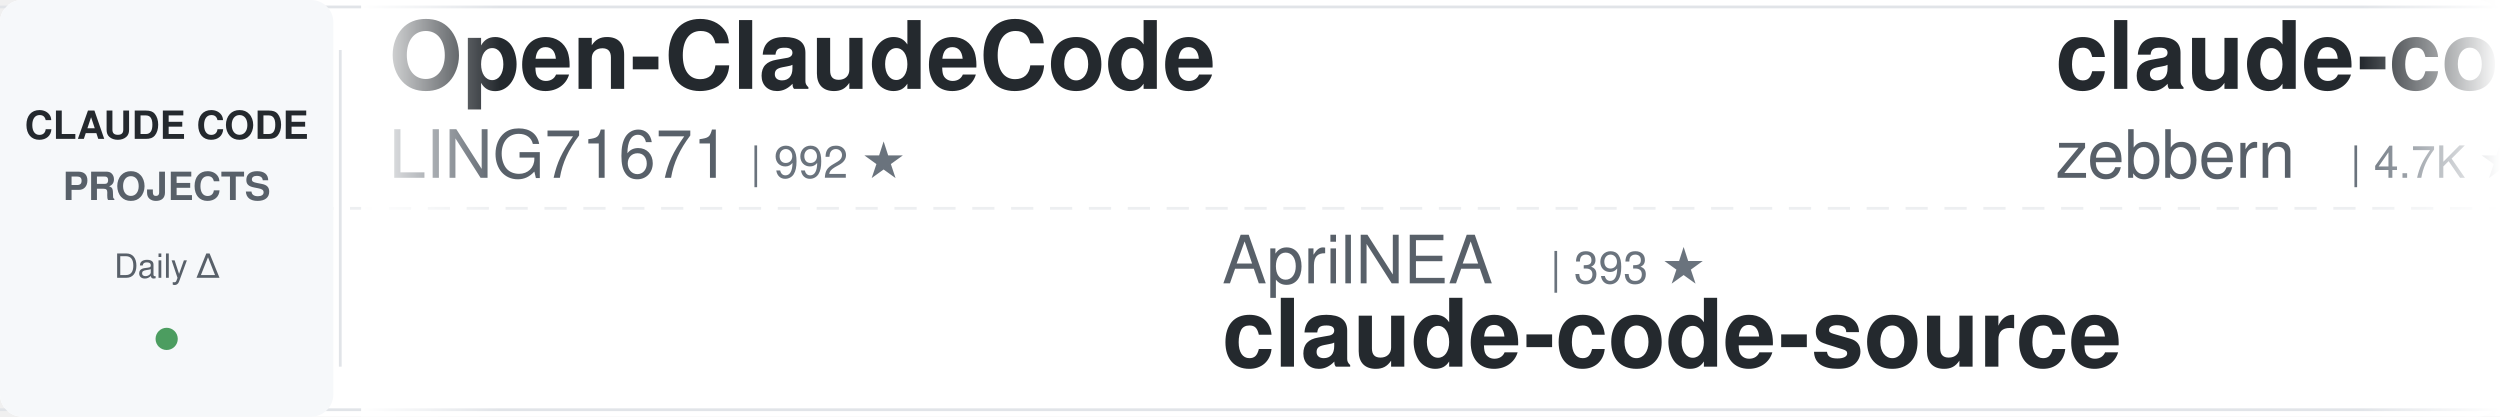
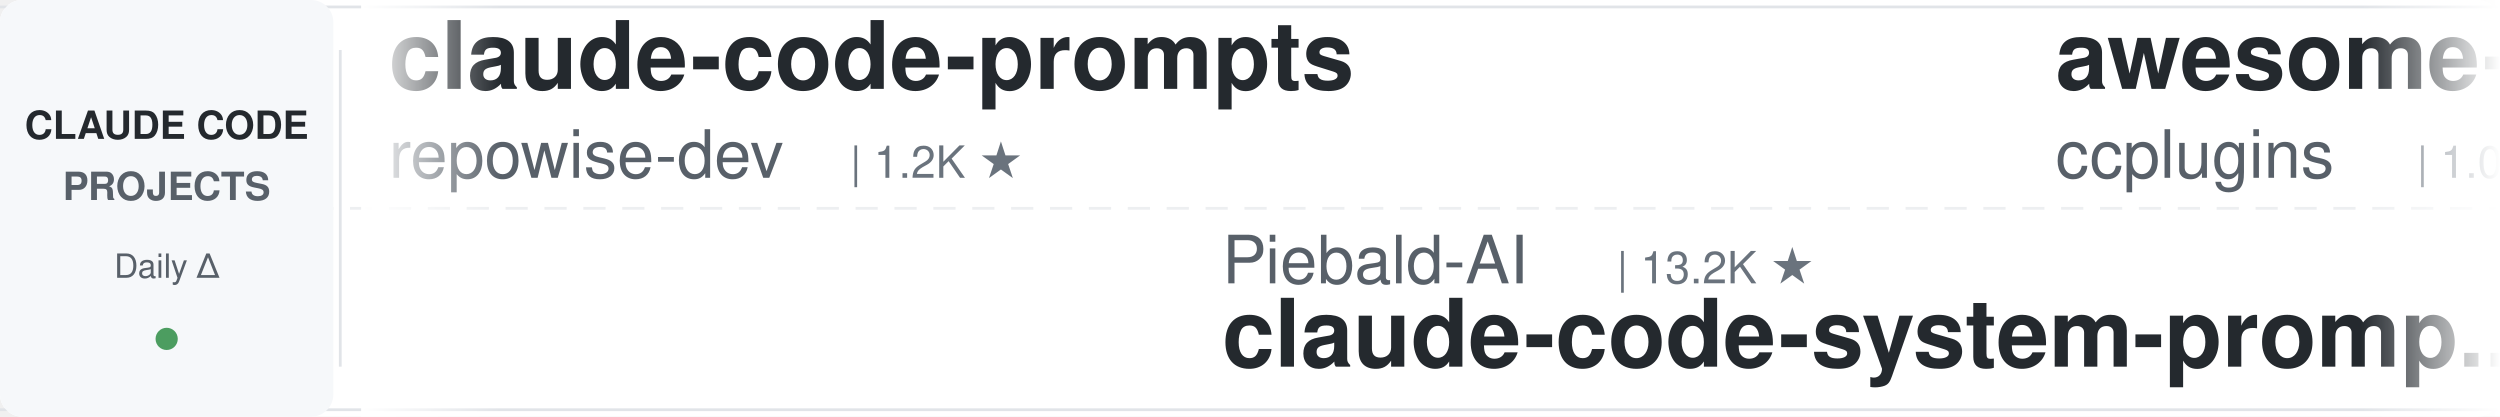
<svg xmlns="http://www.w3.org/2000/svg" width="900" height="150">
  <defs>
    <linearGradient id="leftFade" x1="0%" y1="0%" x2="100%" y2="0%">
      <stop offset="0%" style="stop-color:#ffffff;stop-opacity:1" />
      <stop offset="100%" style="stop-color:#ffffff;stop-opacity:0" />
    </linearGradient>
    <linearGradient id="rightFade" x1="0%" y1="0%" x2="100%" y2="0%">
      <stop offset="0%" style="stop-color:#ffffff;stop-opacity:0" />
      <stop offset="100%" style="stop-color:#ffffff;stop-opacity:1" />
    </linearGradient>
  </defs>
  <rect width="900" height="150" fill="#ffffff" rx="8" />
  <rect x="0" y="2" width="900" height="1" fill="#e1e4e8" />
  <rect x="0" y="147" width="900" height="1" fill="#e1e4e8" />
  <line x1="0" y1="75" x2="900" y2="75" stroke="#e1e4e8" stroke-width="1" stroke-dasharray="8 6" opacity="0.6" />
  <rect x="0" y="0" width="120" height="150" fill="#f6f8fa" rx="8" />
  <text x="60" y="50" font-family="-apple-system, BlinkMacSystemFont, 'Segoe UI', Helvetica, Arial, sans-serif" font-size="14" font-weight="600" fill="#24292e" text-anchor="middle">CLAUDE CODE</text>
  <text x="60" y="72" font-family="-apple-system, BlinkMacSystemFont, 'Segoe UI', Helvetica, Arial, sans-serif" font-size="14" font-weight="600" fill="#586069" text-anchor="middle">PROJECTS</text>
  <text x="60" y="100" font-family="-apple-system, BlinkMacSystemFont, 'Segoe UI', Helvetica, Arial, sans-serif" font-size="12" font-weight="500" fill="#586069" text-anchor="middle">Daily Δ</text>
  <circle cx="60" cy="122" r="4" fill="#22863a" opacity="0.8" />
  <rect x="122" y="18" width="1" height="114" fill="#e1e4e8" />
  <clipPath id="tickerClip">
    <rect x="130" y="0" width="770" height="150" />
  </clipPath>
  <g clip-path="url(#tickerClip)">
    <g id="tickerItems">
      <animateTransform attributeName="transform" attributeType="XML" type="translate" from="0 0" to="-3000 0" dur="54s" repeatCount="indefinite" />
      <g transform="translate(0, 0)">
-         <text x="140" y="32" font-family="-apple-system, BlinkMacSystemFont, 'Segoe UI', Helvetica, Arial, sans-serif" font-size="34" font-weight="600" fill="#24292e">Open-ClaudeCode</text>
-         <text x="140" y="64" font-family="-apple-system, BlinkMacSystemFont, 'Segoe UI', Helvetica, Arial, sans-serif" font-size="24" font-weight="400" fill="#586069">LING71671</text>
-         <text x="270" y="64" font-family="-apple-system, BlinkMacSystemFont, 'Segoe UI', Helvetica, Arial, sans-serif" font-size="16" font-weight="500" fill="#6a737d">| 992 ★</text>
+         <text x="140" y="32" font-family="-apple-system, BlinkMacSystemFont, 'Segoe UI', Helvetica, Arial, sans-serif" font-size="34" font-weight="600" fill="#24292e">claude-code-prompts</text>
+         <text x="140" y="64" font-family="-apple-system, BlinkMacSystemFont, 'Segoe UI', Helvetica, Arial, sans-serif" font-size="24" font-weight="400" fill="#586069">repowise-dev</text>
+         <text x="306" y="64" font-family="-apple-system, BlinkMacSystemFont, 'Segoe UI', Helvetica, Arial, sans-serif" font-size="16" font-weight="500" fill="#6a737d">| 1.2K ★</text>
      </g>
      <g transform="translate(300, 0)">
-         <text x="140" y="102" font-family="-apple-system, BlinkMacSystemFont, 'Segoe UI', Helvetica, Arial, sans-serif" font-size="24" font-weight="400" fill="#586069">AprilNEA</text>
-         <text x="258" y="102" font-family="-apple-system, BlinkMacSystemFont, 'Segoe UI', Helvetica, Arial, sans-serif" font-size="16" font-weight="500" fill="#6a737d">| 393 ★</text>
-         <text x="140" y="132" font-family="-apple-system, BlinkMacSystemFont, 'Segoe UI', Helvetica, Arial, sans-serif" font-size="34" font-weight="600" fill="#24292e">claude-code-source</text>
+         <text x="140" y="102" font-family="-apple-system, BlinkMacSystemFont, 'Segoe UI', Helvetica, Arial, sans-serif" font-size="24" font-weight="400" fill="#586069">Piebald-AI</text>
+         <text x="282" y="102" font-family="-apple-system, BlinkMacSystemFont, 'Segoe UI', Helvetica, Arial, sans-serif" font-size="16" font-weight="500" fill="#6a737d">| 13.2K ★</text>
+         <text x="140" y="132" font-family="-apple-system, BlinkMacSystemFont, 'Segoe UI', Helvetica, Arial, sans-serif" font-size="34" font-weight="600" fill="#24292e">claude-code-system-promp...</text>
      </g>
      <g transform="translate(600, 0)">
-         <text x="140" y="32" font-family="-apple-system, BlinkMacSystemFont, 'Segoe UI', Helvetica, Arial, sans-serif" font-size="34" font-weight="600" fill="#24292e">claude-code-guide</text>
-         <text x="140" y="64" font-family="-apple-system, BlinkMacSystemFont, 'Segoe UI', Helvetica, Arial, sans-serif" font-size="24" font-weight="400" fill="#586069">zebbern</text>
-         <text x="246" y="64" font-family="-apple-system, BlinkMacSystemFont, 'Segoe UI', Helvetica, Arial, sans-serif" font-size="16" font-weight="500" fill="#6a737d">| 4.7K ★</text>
+         <text x="140" y="32" font-family="-apple-system, BlinkMacSystemFont, 'Segoe UI', Helvetica, Arial, sans-serif" font-size="34" font-weight="600" fill="#24292e">awesome-claude-code-plug...</text>
+         <text x="140" y="64" font-family="-apple-system, BlinkMacSystemFont, 'Segoe UI', Helvetica, Arial, sans-serif" font-size="24" font-weight="400" fill="#586069">ccplugins</text>
+         <text x="270" y="64" font-family="-apple-system, BlinkMacSystemFont, 'Segoe UI', Helvetica, Arial, sans-serif" font-size="16" font-weight="500" fill="#6a737d">| 1.0K ★</text>
      </g>
      <g transform="translate(900, 0)">
-         <text x="140" y="102" font-family="-apple-system, BlinkMacSystemFont, 'Segoe UI', Helvetica, Arial, sans-serif" font-size="24" font-weight="400" fill="#586069">shanraisshan</text>
-         <text x="306" y="102" font-family="-apple-system, BlinkMacSystemFont, 'Segoe UI', Helvetica, Arial, sans-serif" font-size="16" font-weight="500" fill="#6a737d">| 69.2K ★</text>
-         <text x="140" y="132" font-family="-apple-system, BlinkMacSystemFont, 'Segoe UI', Helvetica, Arial, sans-serif" font-size="34" font-weight="600" fill="#24292e">claude-code-best-practic...</text>
+         <text x="140" y="102" font-family="-apple-system, BlinkMacSystemFont, 'Segoe UI', Helvetica, Arial, sans-serif" font-size="24" font-weight="400" fill="#586069">SeemSeam</text>
+         <text x="258" y="102" font-family="-apple-system, BlinkMacSystemFont, 'Segoe UI', Helvetica, Arial, sans-serif" font-size="16" font-weight="500" fill="#6a737d">| 3.6K ★</text>
+         <text x="140" y="132" font-family="-apple-system, BlinkMacSystemFont, 'Segoe UI', Helvetica, Arial, sans-serif" font-size="34" font-weight="600" fill="#24292e">claude_codex_bridge</text>
      </g>
      <g transform="translate(1200, 0)">
-         <text x="140" y="32" font-family="-apple-system, BlinkMacSystemFont, 'Segoe UI', Helvetica, Arial, sans-serif" font-size="34" font-weight="600" fill="#24292e">claude-code-telegram</text>
-         <text x="140" y="64" font-family="-apple-system, BlinkMacSystemFont, 'Segoe UI', Helvetica, Arial, sans-serif" font-size="24" font-weight="400" fill="#586069">overwirehq</text>
-         <text x="282" y="64" font-family="-apple-system, BlinkMacSystemFont, 'Segoe UI', Helvetica, Arial, sans-serif" font-size="16" font-weight="500" fill="#6a737d">| 2.8K ★</text>
+         <text x="140" y="32" font-family="-apple-system, BlinkMacSystemFont, 'Segoe UI', Helvetica, Arial, sans-serif" font-size="34" font-weight="600" fill="#24292e">claude-code-infrastructu...</text>
+         <text x="140" y="64" font-family="-apple-system, BlinkMacSystemFont, 'Segoe UI', Helvetica, Arial, sans-serif" font-size="24" font-weight="400" fill="#586069">diet103</text>
+         <text x="246" y="64" font-family="-apple-system, BlinkMacSystemFont, 'Segoe UI', Helvetica, Arial, sans-serif" font-size="16" font-weight="500" fill="#6a737d">| 10.1K ★</text>
      </g>
      <g transform="translate(1500, 0)">
-         <text x="140" y="102" font-family="-apple-system, BlinkMacSystemFont, 'Segoe UI', Helvetica, Arial, sans-serif" font-size="24" font-weight="400" fill="#586069">VoltAgent</text>
-         <text x="270" y="102" font-family="-apple-system, BlinkMacSystemFont, 'Segoe UI', Helvetica, Arial, sans-serif" font-size="16" font-weight="500" fill="#6a737d">| 26.6K ★</text>
-         <text x="140" y="132" font-family="-apple-system, BlinkMacSystemFont, 'Segoe UI', Helvetica, Arial, sans-serif" font-size="34" font-weight="600" fill="#24292e">awesome-claude-code-suba...</text>
+         <text x="140" y="102" font-family="-apple-system, BlinkMacSystemFont, 'Segoe UI', Helvetica, Arial, sans-serif" font-size="24" font-weight="400" fill="#586069">ykdojo</text>
+         <text x="234" y="102" font-family="-apple-system, BlinkMacSystemFont, 'Segoe UI', Helvetica, Arial, sans-serif" font-size="16" font-weight="500" fill="#6a737d">| 10.4K ★</text>
+         <text x="140" y="132" font-family="-apple-system, BlinkMacSystemFont, 'Segoe UI', Helvetica, Arial, sans-serif" font-size="34" font-weight="600" fill="#24292e">claude-code-tips</text>
      </g>
      <g transform="translate(1800, 0)">
-         <text x="140" y="32" font-family="-apple-system, BlinkMacSystemFont, 'Segoe UI', Helvetica, Arial, sans-serif" font-size="34" font-weight="600" fill="#24292e">claude-code-source</text>
-         <text x="140" y="64" font-family="-apple-system, BlinkMacSystemFont, 'Segoe UI', Helvetica, Arial, sans-serif" font-size="24" font-weight="400" fill="#586069">hangsman</text>
-         <text x="258" y="64" font-family="-apple-system, BlinkMacSystemFont, 'Segoe UI', Helvetica, Arial, sans-serif" font-size="16" font-weight="500" fill="#6a737d">| 799 ★</text>
+         <text x="140" y="32" font-family="-apple-system, BlinkMacSystemFont, 'Segoe UI', Helvetica, Arial, sans-serif" font-size="34" font-weight="600" fill="#24292e">Claude-Code-Usage-Monito...</text>
+         <text x="140" y="64" font-family="-apple-system, BlinkMacSystemFont, 'Segoe UI', Helvetica, Arial, sans-serif" font-size="24" font-weight="400" fill="#586069">Maciek-roboblog</text>
+         <text x="342" y="64" font-family="-apple-system, BlinkMacSystemFont, 'Segoe UI', Helvetica, Arial, sans-serif" font-size="16" font-weight="500" fill="#6a737d">| 8.8K ★</text>
      </g>
      <g transform="translate(2100, 0)">
-         <text x="140" y="102" font-family="-apple-system, BlinkMacSystemFont, 'Segoe UI', Helvetica, Arial, sans-serif" font-size="24" font-weight="400" fill="#586069">lintsinghua</text>
-         <text x="294" y="102" font-family="-apple-system, BlinkMacSystemFont, 'Segoe UI', Helvetica, Arial, sans-serif" font-size="16" font-weight="500" fill="#6a737d">| 4.4K ★</text>
-         <text x="140" y="132" font-family="-apple-system, BlinkMacSystemFont, 'Segoe UI', Helvetica, Arial, sans-serif" font-size="34" font-weight="600" fill="#24292e">claude-code-book</text>
+         <text x="140" y="102" font-family="-apple-system, BlinkMacSystemFont, 'Segoe UI', Helvetica, Arial, sans-serif" font-size="24" font-weight="400" fill="#586069">ponponon</text>
+         <text x="258" y="102" font-family="-apple-system, BlinkMacSystemFont, 'Segoe UI', Helvetica, Arial, sans-serif" font-size="16" font-weight="500" fill="#6a737d">| 2.3K ★</text>
+         <text x="140" y="132" font-family="-apple-system, BlinkMacSystemFont, 'Segoe UI', Helvetica, Arial, sans-serif" font-size="34" font-weight="600" fill="#24292e">claude_code_src</text>
      </g>
      <g transform="translate(2400, 0)">
-         <text x="140" y="32" font-family="-apple-system, BlinkMacSystemFont, 'Segoe UI', Helvetica, Arial, sans-serif" font-size="34" font-weight="600" fill="#24292e">ralph-claude-code</text>
-         <text x="140" y="64" font-family="-apple-system, BlinkMacSystemFont, 'Segoe UI', Helvetica, Arial, sans-serif" font-size="24" font-weight="400" fill="#586069">frankbria</text>
-         <text x="270" y="64" font-family="-apple-system, BlinkMacSystemFont, 'Segoe UI', Helvetica, Arial, sans-serif" font-size="16" font-weight="500" fill="#6a737d">| 9.7K ★</text>
+         <text x="140" y="32" font-family="-apple-system, BlinkMacSystemFont, 'Segoe UI', Helvetica, Arial, sans-serif" font-size="34" font-weight="600" fill="#24292e">ClaudeCodeAgents</text>
+         <text x="140" y="64" font-family="-apple-system, BlinkMacSystemFont, 'Segoe UI', Helvetica, Arial, sans-serif" font-size="24" font-weight="400" fill="#586069">darcyegb</text>
+         <text x="258" y="64" font-family="-apple-system, BlinkMacSystemFont, 'Segoe UI', Helvetica, Arial, sans-serif" font-size="16" font-weight="500" fill="#6a737d">| 782 ★</text>
      </g>
      <g transform="translate(2700, 0)">
-         <text x="140" y="102" font-family="-apple-system, BlinkMacSystemFont, 'Segoe UI', Helvetica, Arial, sans-serif" font-size="24" font-weight="400" fill="#586069">andrew-kramer-inno</text>
-         <text x="378" y="102" font-family="-apple-system, BlinkMacSystemFont, 'Segoe UI', Helvetica, Arial, sans-serif" font-size="16" font-weight="500" fill="#6a737d">| 597 ★</text>
-         <text x="140" y="132" font-family="-apple-system, BlinkMacSystemFont, 'Segoe UI', Helvetica, Arial, sans-serif" font-size="34" font-weight="600" fill="#24292e">claude-code-source-build</text>
+         <text x="140" y="102" font-family="-apple-system, BlinkMacSystemFont, 'Segoe UI', Helvetica, Arial, sans-serif" font-size="24" font-weight="400" fill="#586069">techjarves</text>
+         <text x="282" y="102" font-family="-apple-system, BlinkMacSystemFont, 'Segoe UI', Helvetica, Arial, sans-serif" font-size="16" font-weight="500" fill="#6a737d">| 1.6K ★</text>
+         <text x="140" y="132" font-family="-apple-system, BlinkMacSystemFont, 'Segoe UI', Helvetica, Arial, sans-serif" font-size="34" font-weight="600" fill="#24292e">ClaudeCode-Portable</text>
      </g>
      <g transform="translate(3000, 0)">
-         <text x="140" y="32" font-family="-apple-system, BlinkMacSystemFont, 'Segoe UI', Helvetica, Arial, sans-serif" font-size="34" font-weight="600" fill="#24292e">Open-ClaudeCode</text>
-         <text x="140" y="64" font-family="-apple-system, BlinkMacSystemFont, 'Segoe UI', Helvetica, Arial, sans-serif" font-size="24" font-weight="400" fill="#586069">LING71671</text>
-         <text x="270" y="64" font-family="-apple-system, BlinkMacSystemFont, 'Segoe UI', Helvetica, Arial, sans-serif" font-size="16" font-weight="500" fill="#6a737d">| 992 ★</text>
+         <text x="140" y="32" font-family="-apple-system, BlinkMacSystemFont, 'Segoe UI', Helvetica, Arial, sans-serif" font-size="34" font-weight="600" fill="#24292e">claude-code-prompts</text>
+         <text x="140" y="64" font-family="-apple-system, BlinkMacSystemFont, 'Segoe UI', Helvetica, Arial, sans-serif" font-size="24" font-weight="400" fill="#586069">repowise-dev</text>
+         <text x="306" y="64" font-family="-apple-system, BlinkMacSystemFont, 'Segoe UI', Helvetica, Arial, sans-serif" font-size="16" font-weight="500" fill="#6a737d">| 1.2K ★</text>
      </g>
      <g transform="translate(3300, 0)">
-         <text x="140" y="102" font-family="-apple-system, BlinkMacSystemFont, 'Segoe UI', Helvetica, Arial, sans-serif" font-size="24" font-weight="400" fill="#586069">AprilNEA</text>
-         <text x="258" y="102" font-family="-apple-system, BlinkMacSystemFont, 'Segoe UI', Helvetica, Arial, sans-serif" font-size="16" font-weight="500" fill="#6a737d">| 393 ★</text>
-         <text x="140" y="132" font-family="-apple-system, BlinkMacSystemFont, 'Segoe UI', Helvetica, Arial, sans-serif" font-size="34" font-weight="600" fill="#24292e">claude-code-source</text>
+         <text x="140" y="102" font-family="-apple-system, BlinkMacSystemFont, 'Segoe UI', Helvetica, Arial, sans-serif" font-size="24" font-weight="400" fill="#586069">Piebald-AI</text>
+         <text x="282" y="102" font-family="-apple-system, BlinkMacSystemFont, 'Segoe UI', Helvetica, Arial, sans-serif" font-size="16" font-weight="500" fill="#6a737d">| 13.2K ★</text>
+         <text x="140" y="132" font-family="-apple-system, BlinkMacSystemFont, 'Segoe UI', Helvetica, Arial, sans-serif" font-size="34" font-weight="600" fill="#24292e">claude-code-system-promp...</text>
      </g>
      <g transform="translate(3600, 0)">
-         <text x="140" y="32" font-family="-apple-system, BlinkMacSystemFont, 'Segoe UI', Helvetica, Arial, sans-serif" font-size="34" font-weight="600" fill="#24292e">claude-code-guide</text>
-         <text x="140" y="64" font-family="-apple-system, BlinkMacSystemFont, 'Segoe UI', Helvetica, Arial, sans-serif" font-size="24" font-weight="400" fill="#586069">zebbern</text>
-         <text x="246" y="64" font-family="-apple-system, BlinkMacSystemFont, 'Segoe UI', Helvetica, Arial, sans-serif" font-size="16" font-weight="500" fill="#6a737d">| 4.7K ★</text>
+         <text x="140" y="32" font-family="-apple-system, BlinkMacSystemFont, 'Segoe UI', Helvetica, Arial, sans-serif" font-size="34" font-weight="600" fill="#24292e">awesome-claude-code-plug...</text>
+         <text x="140" y="64" font-family="-apple-system, BlinkMacSystemFont, 'Segoe UI', Helvetica, Arial, sans-serif" font-size="24" font-weight="400" fill="#586069">ccplugins</text>
+         <text x="270" y="64" font-family="-apple-system, BlinkMacSystemFont, 'Segoe UI', Helvetica, Arial, sans-serif" font-size="16" font-weight="500" fill="#6a737d">| 1.0K ★</text>
      </g>
      <g transform="translate(3900, 0)">
-         <text x="140" y="102" font-family="-apple-system, BlinkMacSystemFont, 'Segoe UI', Helvetica, Arial, sans-serif" font-size="24" font-weight="400" fill="#586069">shanraisshan</text>
-         <text x="306" y="102" font-family="-apple-system, BlinkMacSystemFont, 'Segoe UI', Helvetica, Arial, sans-serif" font-size="16" font-weight="500" fill="#6a737d">| 69.2K ★</text>
-         <text x="140" y="132" font-family="-apple-system, BlinkMacSystemFont, 'Segoe UI', Helvetica, Arial, sans-serif" font-size="34" font-weight="600" fill="#24292e">claude-code-best-practic...</text>
+         <text x="140" y="102" font-family="-apple-system, BlinkMacSystemFont, 'Segoe UI', Helvetica, Arial, sans-serif" font-size="24" font-weight="400" fill="#586069">SeemSeam</text>
+         <text x="258" y="102" font-family="-apple-system, BlinkMacSystemFont, 'Segoe UI', Helvetica, Arial, sans-serif" font-size="16" font-weight="500" fill="#6a737d">| 3.6K ★</text>
+         <text x="140" y="132" font-family="-apple-system, BlinkMacSystemFont, 'Segoe UI', Helvetica, Arial, sans-serif" font-size="34" font-weight="600" fill="#24292e">claude_codex_bridge</text>
      </g>
    </g>
  </g>
  <rect x="130" y="0" width="50" height="150" fill="url(#leftFade)" />
  <rect x="850" y="0" width="50" height="150" fill="url(#rightFade)" />
</svg>
